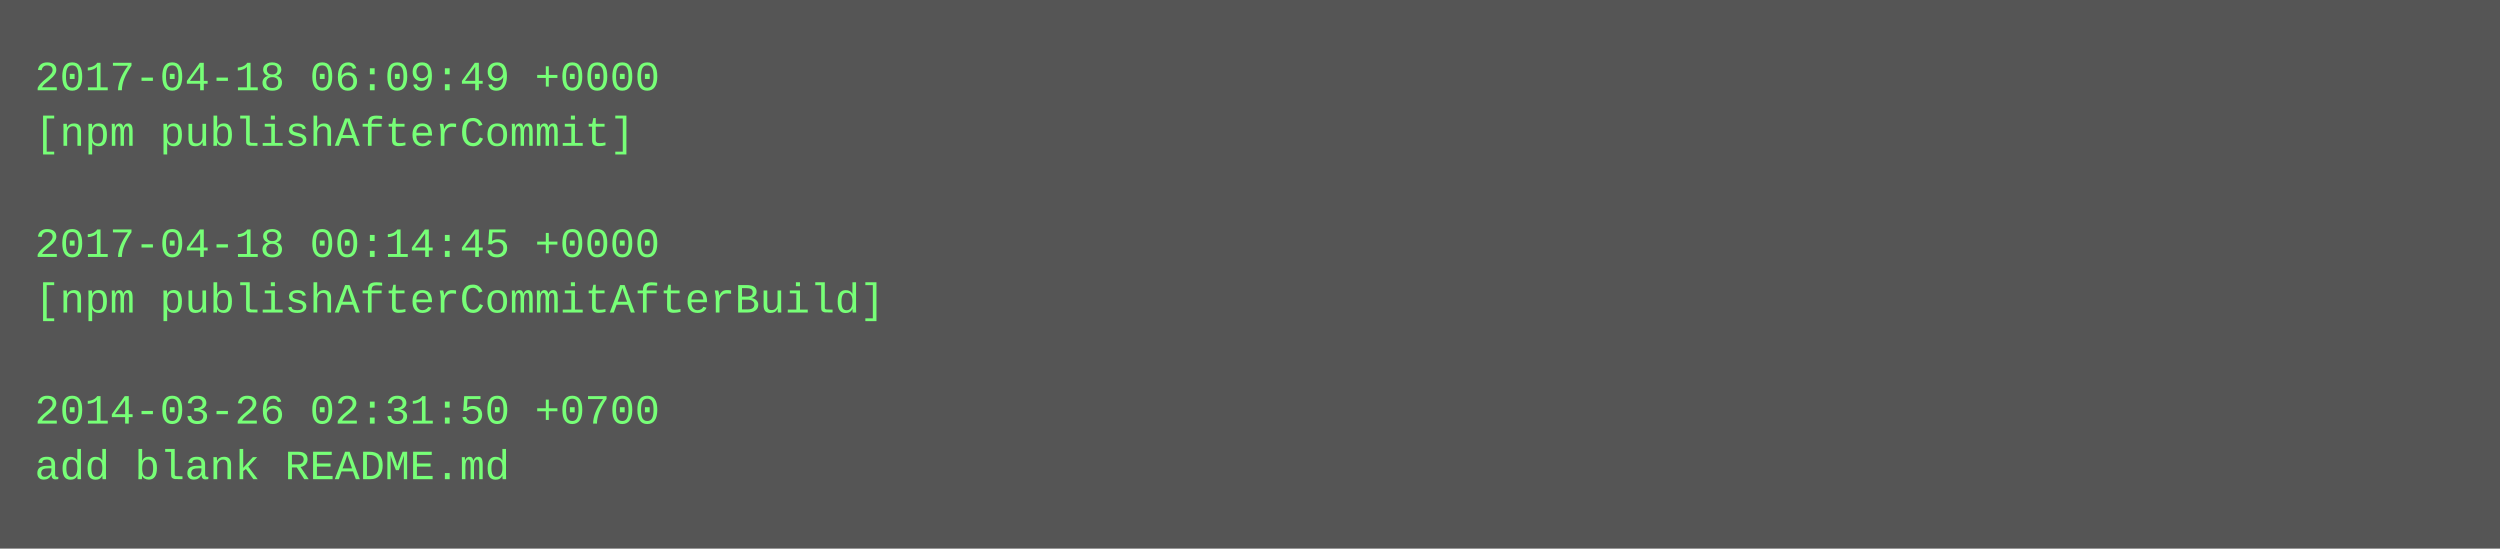
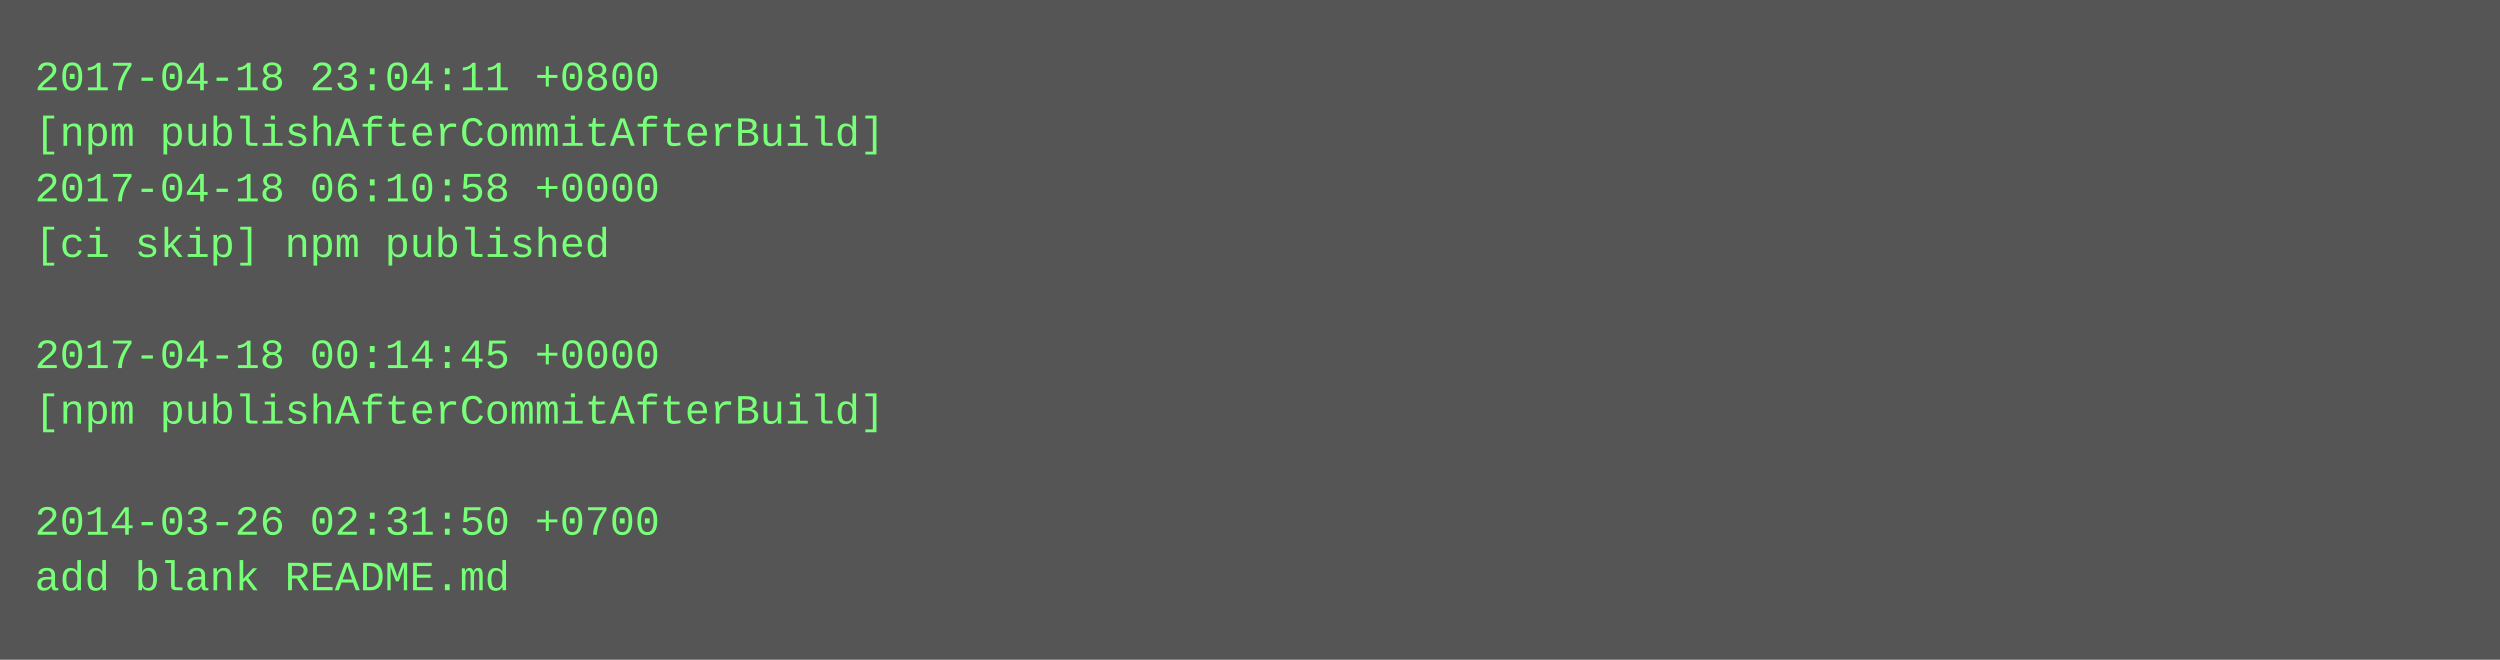
- <svg xmlns="http://www.w3.org/2000/svg" height="158" width="720">
-   <rect height="158" fill="#555" width="720" />
+ <svg xmlns="http://www.w3.org/2000/svg" height="190" width="720">
+   <rect height="190" fill="#555" width="720" />
  <text fill="#7f7" font-family="Courier New" font-size="12" xml:space="preserve">
-     <tspan x="10" y="26">2017-04-18 06:09:49 +0000</tspan>
-     <tspan x="10" y="42">[npm publishAfterCommit]</tspan>
-     <tspan x="10" y="58" />
-     <tspan x="10" y="74">2017-04-18 00:14:45 +0000</tspan>
-     <tspan x="10" y="90">[npm publishAfterCommitAfterBuild]</tspan>
-     <tspan x="10" y="106" />
-     <tspan x="10" y="122">2014-03-26 02:31:50 +0700</tspan>
-     <tspan x="10" y="138">add blank README.md</tspan>
+     <tspan x="10" y="26">2017-04-18 23:04:11 +0800</tspan>
+     <tspan x="10" y="42">[npm publishAfterCommitAfterBuild]</tspan>
+     <tspan x="10" y="58">2017-04-18 06:10:58 +0000</tspan>
+     <tspan x="10" y="74">[ci skip] npm published</tspan>
+     <tspan x="10" y="90" />
+     <tspan x="10" y="106">2017-04-18 00:14:45 +0000</tspan>
+     <tspan x="10" y="122">[npm publishAfterCommitAfterBuild]</tspan>
+     <tspan x="10" y="138" />
+     <tspan x="10" y="154">2014-03-26 02:31:50 +0700</tspan>
+     <tspan x="10" y="170">add blank README.md</tspan>
  </text>
</svg>
